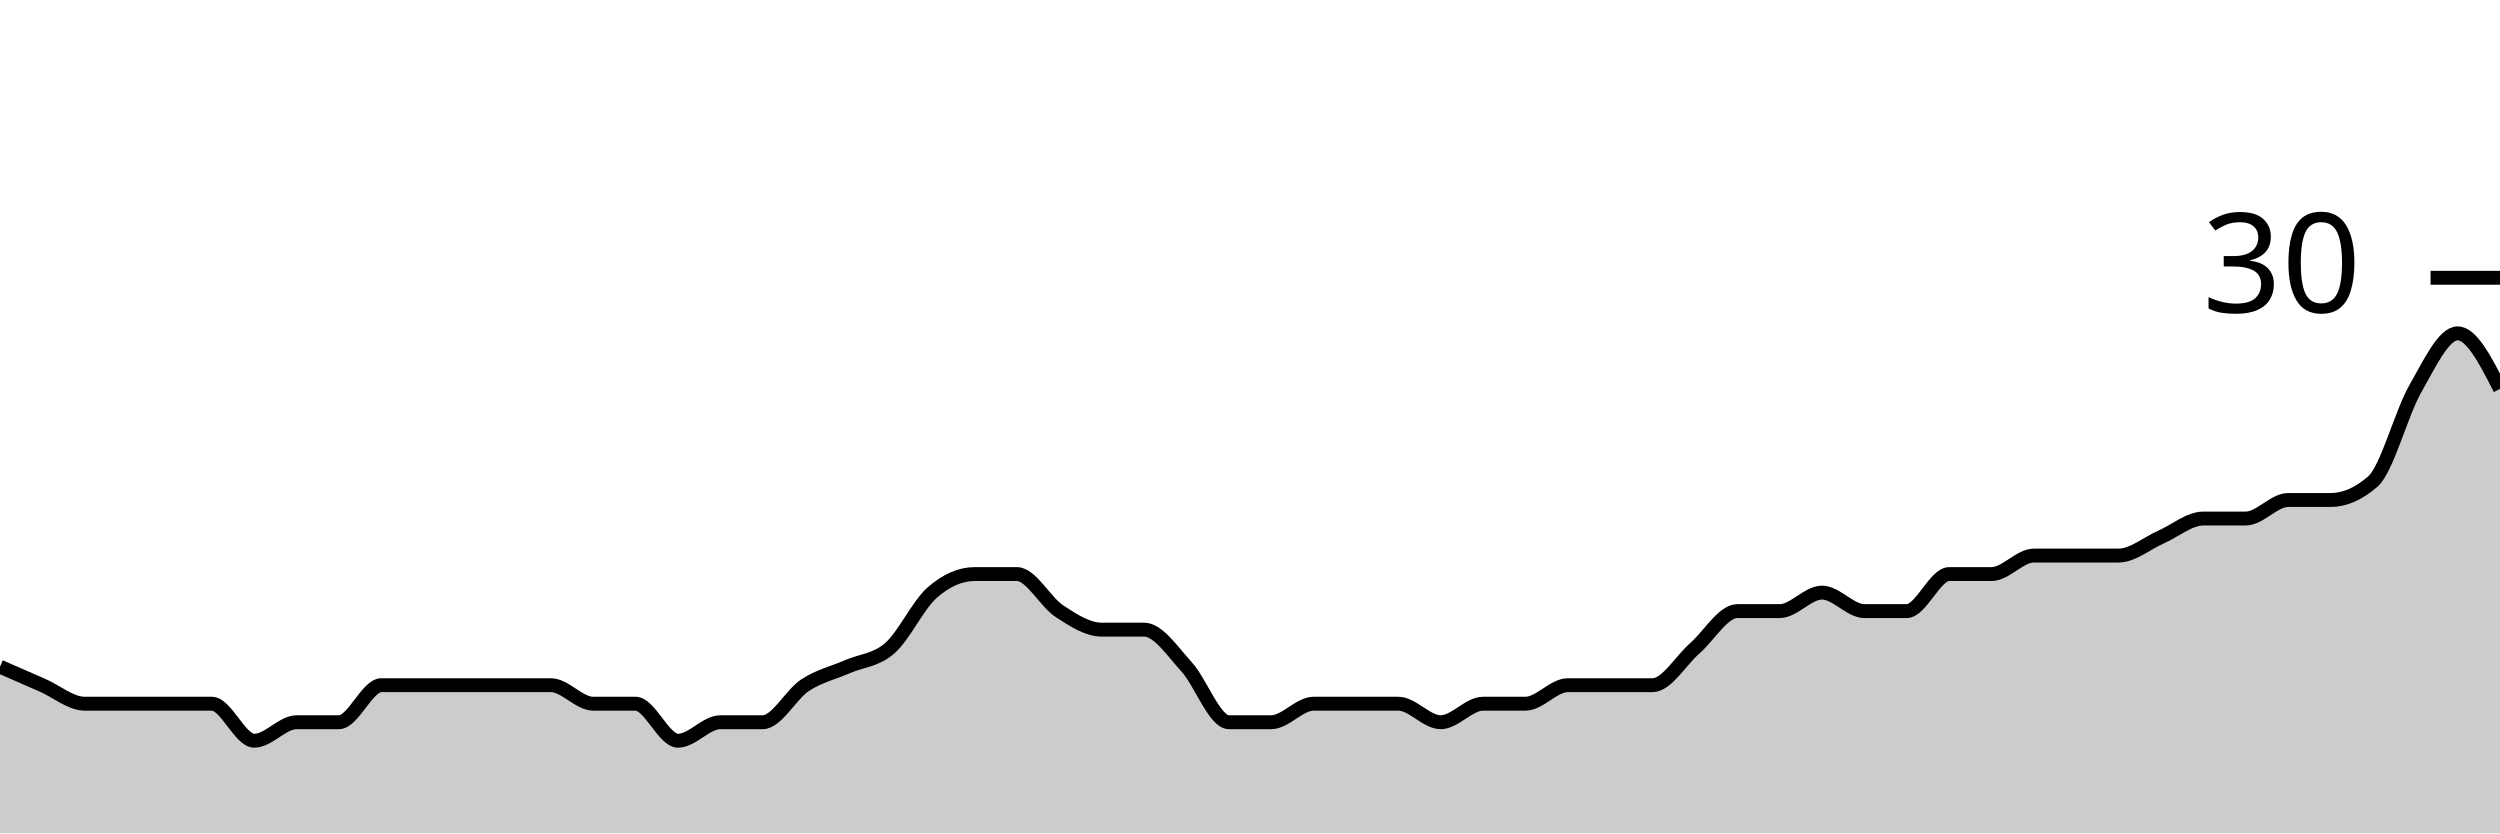
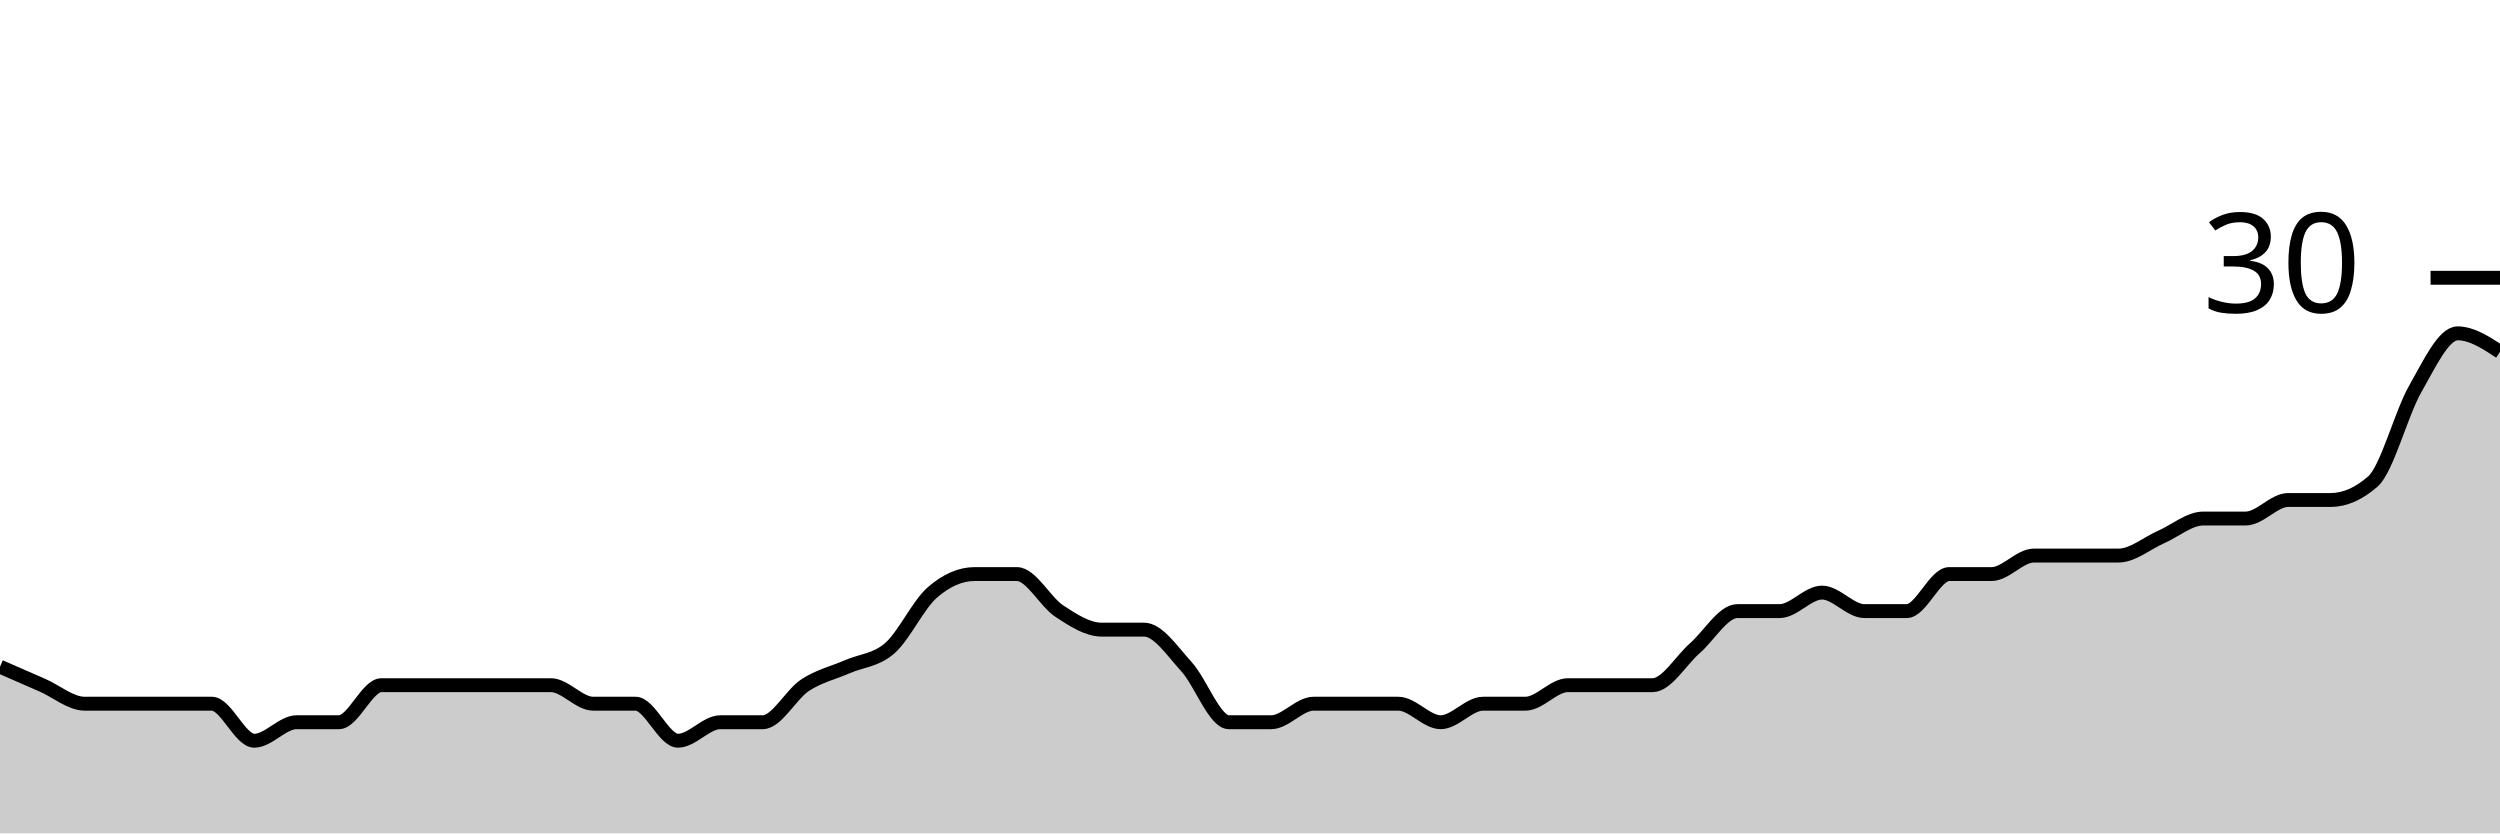
<svg xmlns="http://www.w3.org/2000/svg" viewBox="0 0 180 60">
  <g transform="translate(0,20)">
-     <path class="area" fill="rgba(0, 0, 0, 0.2)" d="M0,28C1.017,28.444,2.034,28.889,3.051,29.333C4.068,29.778,5.085,30.667,6.102,30.667C7.119,30.667,8.136,30.667,9.153,30.667C10.169,30.667,11.186,30.667,12.203,30.667C13.22,30.667,14.237,30.667,15.254,30.667C16.271,30.667,17.288,33.333,18.305,33.333C19.322,33.333,20.339,32,21.356,32C22.373,32,23.39,32,24.407,32C25.424,32,26.441,29.333,27.458,29.333C28.475,29.333,29.492,29.333,30.508,29.333C31.525,29.333,32.542,29.333,33.559,29.333C34.576,29.333,35.593,29.333,36.61,29.333C37.627,29.333,38.644,29.333,39.661,29.333C40.678,29.333,41.695,30.667,42.712,30.667C43.729,30.667,44.746,30.667,45.763,30.667C46.78,30.667,47.797,33.333,48.814,33.333C49.831,33.333,50.847,32,51.864,32C52.881,32,53.898,32,54.915,32C55.932,32,56.949,30,57.966,29.333C58.983,28.667,60,28.444,61.017,28C62.034,27.556,63.051,27.556,64.068,26.667C65.085,25.778,66.102,23.556,67.119,22.667C68.136,21.778,69.153,21.333,70.169,21.333C71.186,21.333,72.203,21.333,73.22,21.333C74.237,21.333,75.254,23.333,76.271,24C77.288,24.667,78.305,25.333,79.322,25.333C80.339,25.333,81.356,25.333,82.373,25.333C83.39,25.333,84.407,26.889,85.424,28C86.441,29.111,87.458,32,88.475,32C89.492,32,90.508,32,91.525,32C92.542,32,93.559,30.667,94.576,30.667C95.593,30.667,96.61,30.667,97.627,30.667C98.644,30.667,99.661,30.667,100.678,30.667C101.695,30.667,102.712,32,103.729,32C104.746,32,105.763,30.667,106.78,30.667C107.797,30.667,108.814,30.667,109.831,30.667C110.847,30.667,111.864,29.333,112.881,29.333C113.898,29.333,114.915,29.333,115.932,29.333C116.949,29.333,117.966,29.333,118.983,29.333C120,29.333,121.017,27.556,122.034,26.667C123.051,25.778,124.068,24,125.085,24C126.102,24,127.119,24,128.136,24C129.153,24,130.169,22.667,131.186,22.667C132.203,22.667,133.22,24,134.237,24C135.254,24,136.271,24,137.288,24C138.305,24,139.322,21.333,140.339,21.333C141.356,21.333,142.373,21.333,143.39,21.333C144.407,21.333,145.424,20,146.441,20C147.458,20,148.475,20,149.492,20C150.508,20,151.525,20,152.542,20C153.559,20,154.576,19.111,155.593,18.667C156.61,18.222,157.627,17.333,158.644,17.333C159.661,17.333,160.678,17.333,161.695,17.333C162.712,17.333,163.729,16,164.746,16C165.763,16,166.78,16,167.797,16C168.814,16,169.831,15.556,170.847,14.667C171.864,13.778,172.881,9.778,173.898,8C174.915,6.222,175.932,4,176.949,4C177.966,4,178.983,6,180,8L180,40C178.983,40,177.966,40,176.949,40C175.932,40,174.915,40,173.898,40C172.881,40,171.864,40,170.847,40C169.831,40,168.814,40,167.797,40C166.78,40,165.763,40,164.746,40C163.729,40,162.712,40,161.695,40C160.678,40,159.661,40,158.644,40C157.627,40,156.61,40,155.593,40C154.576,40,153.559,40,152.542,40C151.525,40,150.508,40,149.492,40C148.475,40,147.458,40,146.441,40C145.424,40,144.407,40,143.39,40C142.373,40,141.356,40,140.339,40C139.322,40,138.305,40,137.288,40C136.271,40,135.254,40,134.237,40C133.22,40,132.203,40,131.186,40C130.169,40,129.153,40,128.136,40C127.119,40,126.102,40,125.085,40C124.068,40,123.051,40,122.034,40C121.017,40,120,40,118.983,40C117.966,40,116.949,40,115.932,40C114.915,40,113.898,40,112.881,40C111.864,40,110.847,40,109.831,40C108.814,40,107.797,40,106.78,40C105.763,40,104.746,40,103.729,40C102.712,40,101.695,40,100.678,40C99.661,40,98.644,40,97.627,40C96.61,40,95.593,40,94.576,40C93.559,40,92.542,40,91.525,40C90.508,40,89.492,40,88.475,40C87.458,40,86.441,40,85.424,40C84.407,40,83.39,40,82.373,40C81.356,40,80.339,40,79.322,40C78.305,40,77.288,40,76.271,40C75.254,40,74.237,40,73.22,40C72.203,40,71.186,40,70.169,40C69.153,40,68.136,40,67.119,40C66.102,40,65.085,40,64.068,40C63.051,40,62.034,40,61.017,40C60,40,58.983,40,57.966,40C56.949,40,55.932,40,54.915,40C53.898,40,52.881,40,51.864,40C50.847,40,49.831,40,48.814,40C47.797,40,46.78,40,45.763,40C44.746,40,43.729,40,42.712,40C41.695,40,40.678,40,39.661,40C38.644,40,37.627,40,36.61,40C35.593,40,34.576,40,33.559,40C32.542,40,31.525,40,30.508,40C29.492,40,28.475,40,27.458,40C26.441,40,25.424,40,24.407,40C23.39,40,22.373,40,21.356,40C20.339,40,19.322,40,18.305,40C17.288,40,16.271,40,15.254,40C14.237,40,13.22,40,12.203,40C11.186,40,10.169,40,9.153,40C8.136,40,7.119,40,6.102,40C5.085,40,4.068,40,3.051,40C2.034,40,1.017,40,0,40Z" />
-     <path class="line" stroke="black" fill="none" d="M0,28C1.017,28.444,2.034,28.889,3.051,29.333C4.068,29.778,5.085,30.667,6.102,30.667C7.119,30.667,8.136,30.667,9.153,30.667C10.169,30.667,11.186,30.667,12.203,30.667C13.22,30.667,14.237,30.667,15.254,30.667C16.271,30.667,17.288,33.333,18.305,33.333C19.322,33.333,20.339,32,21.356,32C22.373,32,23.39,32,24.407,32C25.424,32,26.441,29.333,27.458,29.333C28.475,29.333,29.492,29.333,30.508,29.333C31.525,29.333,32.542,29.333,33.559,29.333C34.576,29.333,35.593,29.333,36.61,29.333C37.627,29.333,38.644,29.333,39.661,29.333C40.678,29.333,41.695,30.667,42.712,30.667C43.729,30.667,44.746,30.667,45.763,30.667C46.78,30.667,47.797,33.333,48.814,33.333C49.831,33.333,50.847,32,51.864,32C52.881,32,53.898,32,54.915,32C55.932,32,56.949,30,57.966,29.333C58.983,28.667,60,28.444,61.017,28C62.034,27.556,63.051,27.556,64.068,26.667C65.085,25.778,66.102,23.556,67.119,22.667C68.136,21.778,69.153,21.333,70.169,21.333C71.186,21.333,72.203,21.333,73.22,21.333C74.237,21.333,75.254,23.333,76.271,24C77.288,24.667,78.305,25.333,79.322,25.333C80.339,25.333,81.356,25.333,82.373,25.333C83.39,25.333,84.407,26.889,85.424,28C86.441,29.111,87.458,32,88.475,32C89.492,32,90.508,32,91.525,32C92.542,32,93.559,30.667,94.576,30.667C95.593,30.667,96.61,30.667,97.627,30.667C98.644,30.667,99.661,30.667,100.678,30.667C101.695,30.667,102.712,32,103.729,32C104.746,32,105.763,30.667,106.78,30.667C107.797,30.667,108.814,30.667,109.831,30.667C110.847,30.667,111.864,29.333,112.881,29.333C113.898,29.333,114.915,29.333,115.932,29.333C116.949,29.333,117.966,29.333,118.983,29.333C120,29.333,121.017,27.556,122.034,26.667C123.051,25.778,124.068,24,125.085,24C126.102,24,127.119,24,128.136,24C129.153,24,130.169,22.667,131.186,22.667C132.203,22.667,133.22,24,134.237,24C135.254,24,136.271,24,137.288,24C138.305,24,139.322,21.333,140.339,21.333C141.356,21.333,142.373,21.333,143.39,21.333C144.407,21.333,145.424,20,146.441,20C147.458,20,148.475,20,149.492,20C150.508,20,151.525,20,152.542,20C153.559,20,154.576,19.111,155.593,18.667C156.61,18.222,157.627,17.333,158.644,17.333C159.661,17.333,160.678,17.333,161.695,17.333C162.712,17.333,163.729,16,164.746,16C165.763,16,166.78,16,167.797,16C168.814,16,169.831,15.556,170.847,14.667C171.864,13.778,172.881,9.778,173.898,8C174.915,6.222,175.932,4,176.949,4C177.966,4,178.983,6,180,8" />
+     <path class="area" fill="rgba(0, 0, 0, 0.2)" d="M0,28C1.017,28.444,2.034,28.889,3.051,29.333C4.068,29.778,5.085,30.667,6.102,30.667C7.119,30.667,8.136,30.667,9.153,30.667C10.169,30.667,11.186,30.667,12.203,30.667C13.22,30.667,14.237,30.667,15.254,30.667C16.271,30.667,17.288,33.333,18.305,33.333C19.322,33.333,20.339,32,21.356,32C22.373,32,23.39,32,24.407,32C25.424,32,26.441,29.333,27.458,29.333C28.475,29.333,29.492,29.333,30.508,29.333C31.525,29.333,32.542,29.333,33.559,29.333C34.576,29.333,35.593,29.333,36.61,29.333C37.627,29.333,38.644,29.333,39.661,29.333C40.678,29.333,41.695,30.667,42.712,30.667C43.729,30.667,44.746,30.667,45.763,30.667C46.78,30.667,47.797,33.333,48.814,33.333C49.831,33.333,50.847,32,51.864,32C52.881,32,53.898,32,54.915,32C55.932,32,56.949,30,57.966,29.333C58.983,28.667,60,28.444,61.017,28C62.034,27.556,63.051,27.556,64.068,26.667C65.085,25.778,66.102,23.556,67.119,22.667C68.136,21.778,69.153,21.333,70.169,21.333C71.186,21.333,72.203,21.333,73.22,21.333C74.237,21.333,75.254,23.333,76.271,24C77.288,24.667,78.305,25.333,79.322,25.333C80.339,25.333,81.356,25.333,82.373,25.333C83.39,25.333,84.407,26.889,85.424,28C86.441,29.111,87.458,32,88.475,32C89.492,32,90.508,32,91.525,32C92.542,32,93.559,30.667,94.576,30.667C95.593,30.667,96.61,30.667,97.627,30.667C98.644,30.667,99.661,30.667,100.678,30.667C101.695,30.667,102.712,32,103.729,32C104.746,32,105.763,30.667,106.78,30.667C107.797,30.667,108.814,30.667,109.831,30.667C110.847,30.667,111.864,29.333,112.881,29.333C113.898,29.333,114.915,29.333,115.932,29.333C116.949,29.333,117.966,29.333,118.983,29.333C120,29.333,121.017,27.556,122.034,26.667C123.051,25.778,124.068,24,125.085,24C126.102,24,127.119,24,128.136,24C129.153,24,130.169,22.667,131.186,22.667C132.203,22.667,133.22,24,134.237,24C135.254,24,136.271,24,137.288,24C138.305,24,139.322,21.333,140.339,21.333C141.356,21.333,142.373,21.333,143.39,21.333C144.407,21.333,145.424,20,146.441,20C147.458,20,148.475,20,149.492,20C150.508,20,151.525,20,152.542,20C153.559,20,154.576,19.111,155.593,18.667C156.61,18.222,157.627,17.333,158.644,17.333C159.661,17.333,160.678,17.333,161.695,17.333C162.712,17.333,163.729,16,164.746,16C165.763,16,166.78,16,167.797,16C168.814,16,169.831,15.556,170.847,14.667C171.864,13.778,172.881,9.778,173.898,8C174.915,6.222,175.932,4,176.949,4C177.966,4,178.983,4.667,180,5.333L180,40C178.983,40,177.966,40,176.949,40C175.932,40,174.915,40,173.898,40C172.881,40,171.864,40,170.847,40C169.831,40,168.814,40,167.797,40C166.78,40,165.763,40,164.746,40C163.729,40,162.712,40,161.695,40C160.678,40,159.661,40,158.644,40C157.627,40,156.61,40,155.593,40C154.576,40,153.559,40,152.542,40C151.525,40,150.508,40,149.492,40C148.475,40,147.458,40,146.441,40C145.424,40,144.407,40,143.39,40C142.373,40,141.356,40,140.339,40C139.322,40,138.305,40,137.288,40C136.271,40,135.254,40,134.237,40C133.22,40,132.203,40,131.186,40C130.169,40,129.153,40,128.136,40C127.119,40,126.102,40,125.085,40C124.068,40,123.051,40,122.034,40C121.017,40,120,40,118.983,40C117.966,40,116.949,40,115.932,40C114.915,40,113.898,40,112.881,40C111.864,40,110.847,40,109.831,40C108.814,40,107.797,40,106.78,40C105.763,40,104.746,40,103.729,40C102.712,40,101.695,40,100.678,40C99.661,40,98.644,40,97.627,40C96.61,40,95.593,40,94.576,40C93.559,40,92.542,40,91.525,40C90.508,40,89.492,40,88.475,40C87.458,40,86.441,40,85.424,40C84.407,40,83.39,40,82.373,40C81.356,40,80.339,40,79.322,40C78.305,40,77.288,40,76.271,40C75.254,40,74.237,40,73.22,40C72.203,40,71.186,40,70.169,40C69.153,40,68.136,40,67.119,40C66.102,40,65.085,40,64.068,40C63.051,40,62.034,40,61.017,40C60,40,58.983,40,57.966,40C56.949,40,55.932,40,54.915,40C53.898,40,52.881,40,51.864,40C50.847,40,49.831,40,48.814,40C47.797,40,46.78,40,45.763,40C44.746,40,43.729,40,42.712,40C41.695,40,40.678,40,39.661,40C38.644,40,37.627,40,36.61,40C35.593,40,34.576,40,33.559,40C32.542,40,31.525,40,30.508,40C29.492,40,28.475,40,27.458,40C26.441,40,25.424,40,24.407,40C23.39,40,22.373,40,21.356,40C20.339,40,19.322,40,18.305,40C17.288,40,16.271,40,15.254,40C14.237,40,13.22,40,12.203,40C11.186,40,10.169,40,9.153,40C8.136,40,7.119,40,6.102,40C5.085,40,4.068,40,3.051,40C2.034,40,1.017,40,0,40Z" />
+     <path class="line" stroke="black" fill="none" d="M0,28C1.017,28.444,2.034,28.889,3.051,29.333C4.068,29.778,5.085,30.667,6.102,30.667C7.119,30.667,8.136,30.667,9.153,30.667C10.169,30.667,11.186,30.667,12.203,30.667C13.22,30.667,14.237,30.667,15.254,30.667C16.271,30.667,17.288,33.333,18.305,33.333C19.322,33.333,20.339,32,21.356,32C22.373,32,23.39,32,24.407,32C25.424,32,26.441,29.333,27.458,29.333C28.475,29.333,29.492,29.333,30.508,29.333C31.525,29.333,32.542,29.333,33.559,29.333C34.576,29.333,35.593,29.333,36.61,29.333C37.627,29.333,38.644,29.333,39.661,29.333C40.678,29.333,41.695,30.667,42.712,30.667C43.729,30.667,44.746,30.667,45.763,30.667C46.78,30.667,47.797,33.333,48.814,33.333C49.831,33.333,50.847,32,51.864,32C52.881,32,53.898,32,54.915,32C55.932,32,56.949,30,57.966,29.333C58.983,28.667,60,28.444,61.017,28C62.034,27.556,63.051,27.556,64.068,26.667C65.085,25.778,66.102,23.556,67.119,22.667C68.136,21.778,69.153,21.333,70.169,21.333C71.186,21.333,72.203,21.333,73.22,21.333C74.237,21.333,75.254,23.333,76.271,24C77.288,24.667,78.305,25.333,79.322,25.333C80.339,25.333,81.356,25.333,82.373,25.333C83.39,25.333,84.407,26.889,85.424,28C86.441,29.111,87.458,32,88.475,32C89.492,32,90.508,32,91.525,32C92.542,32,93.559,30.667,94.576,30.667C95.593,30.667,96.61,30.667,97.627,30.667C98.644,30.667,99.661,30.667,100.678,30.667C101.695,30.667,102.712,32,103.729,32C104.746,32,105.763,30.667,106.78,30.667C107.797,30.667,108.814,30.667,109.831,30.667C110.847,30.667,111.864,29.333,112.881,29.333C113.898,29.333,114.915,29.333,115.932,29.333C116.949,29.333,117.966,29.333,118.983,29.333C120,29.333,121.017,27.556,122.034,26.667C123.051,25.778,124.068,24,125.085,24C126.102,24,127.119,24,128.136,24C129.153,24,130.169,22.667,131.186,22.667C132.203,22.667,133.22,24,134.237,24C135.254,24,136.271,24,137.288,24C138.305,24,139.322,21.333,140.339,21.333C141.356,21.333,142.373,21.333,143.39,21.333C144.407,21.333,145.424,20,146.441,20C147.458,20,148.475,20,149.492,20C150.508,20,151.525,20,152.542,20C153.559,20,154.576,19.111,155.593,18.667C156.61,18.222,157.627,17.333,158.644,17.333C159.661,17.333,160.678,17.333,161.695,17.333C162.712,17.333,163.729,16,164.746,16C165.763,16,166.78,16,167.797,16C168.814,16,169.831,15.556,170.847,14.667C171.864,13.778,172.881,9.778,173.898,8C174.915,6.222,175.932,4,176.949,4C177.966,4,178.983,4.667,180,5.333" />
    <path class="axis-ceiling" stroke-width="1" stroke="black" fill="none" d="M175,0L180,0" />
    <text class="axis-ceiling-label" font-family="sans-serif" text-anchor="end" font-size="10px" x="170" y="2.5">30</text>
  </g>
</svg>
